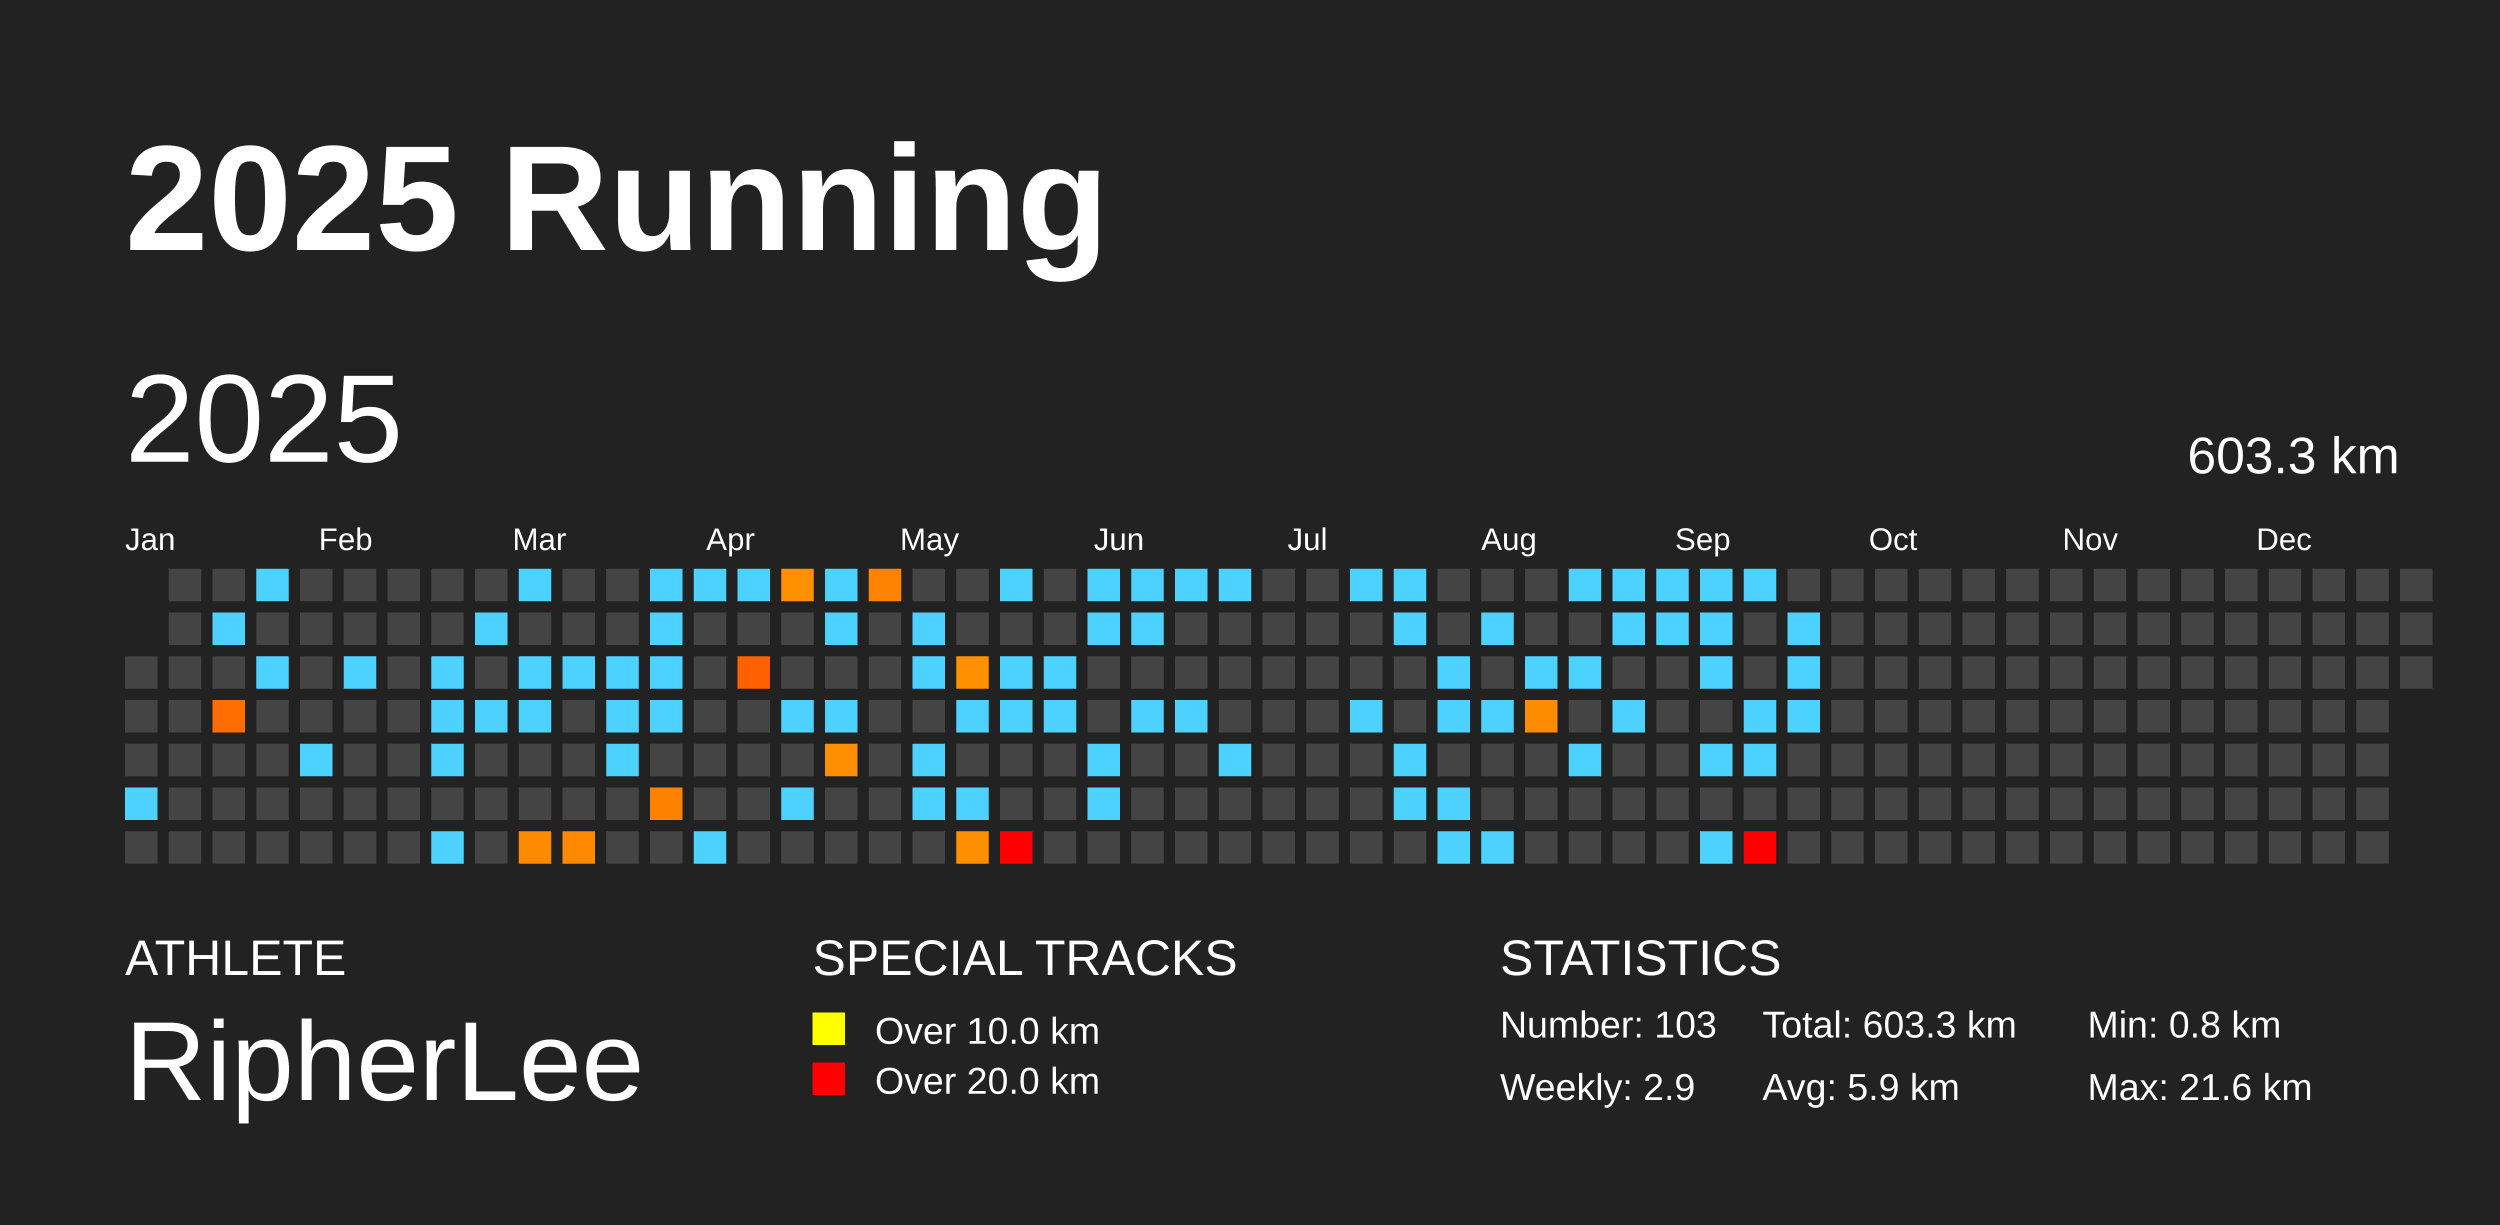
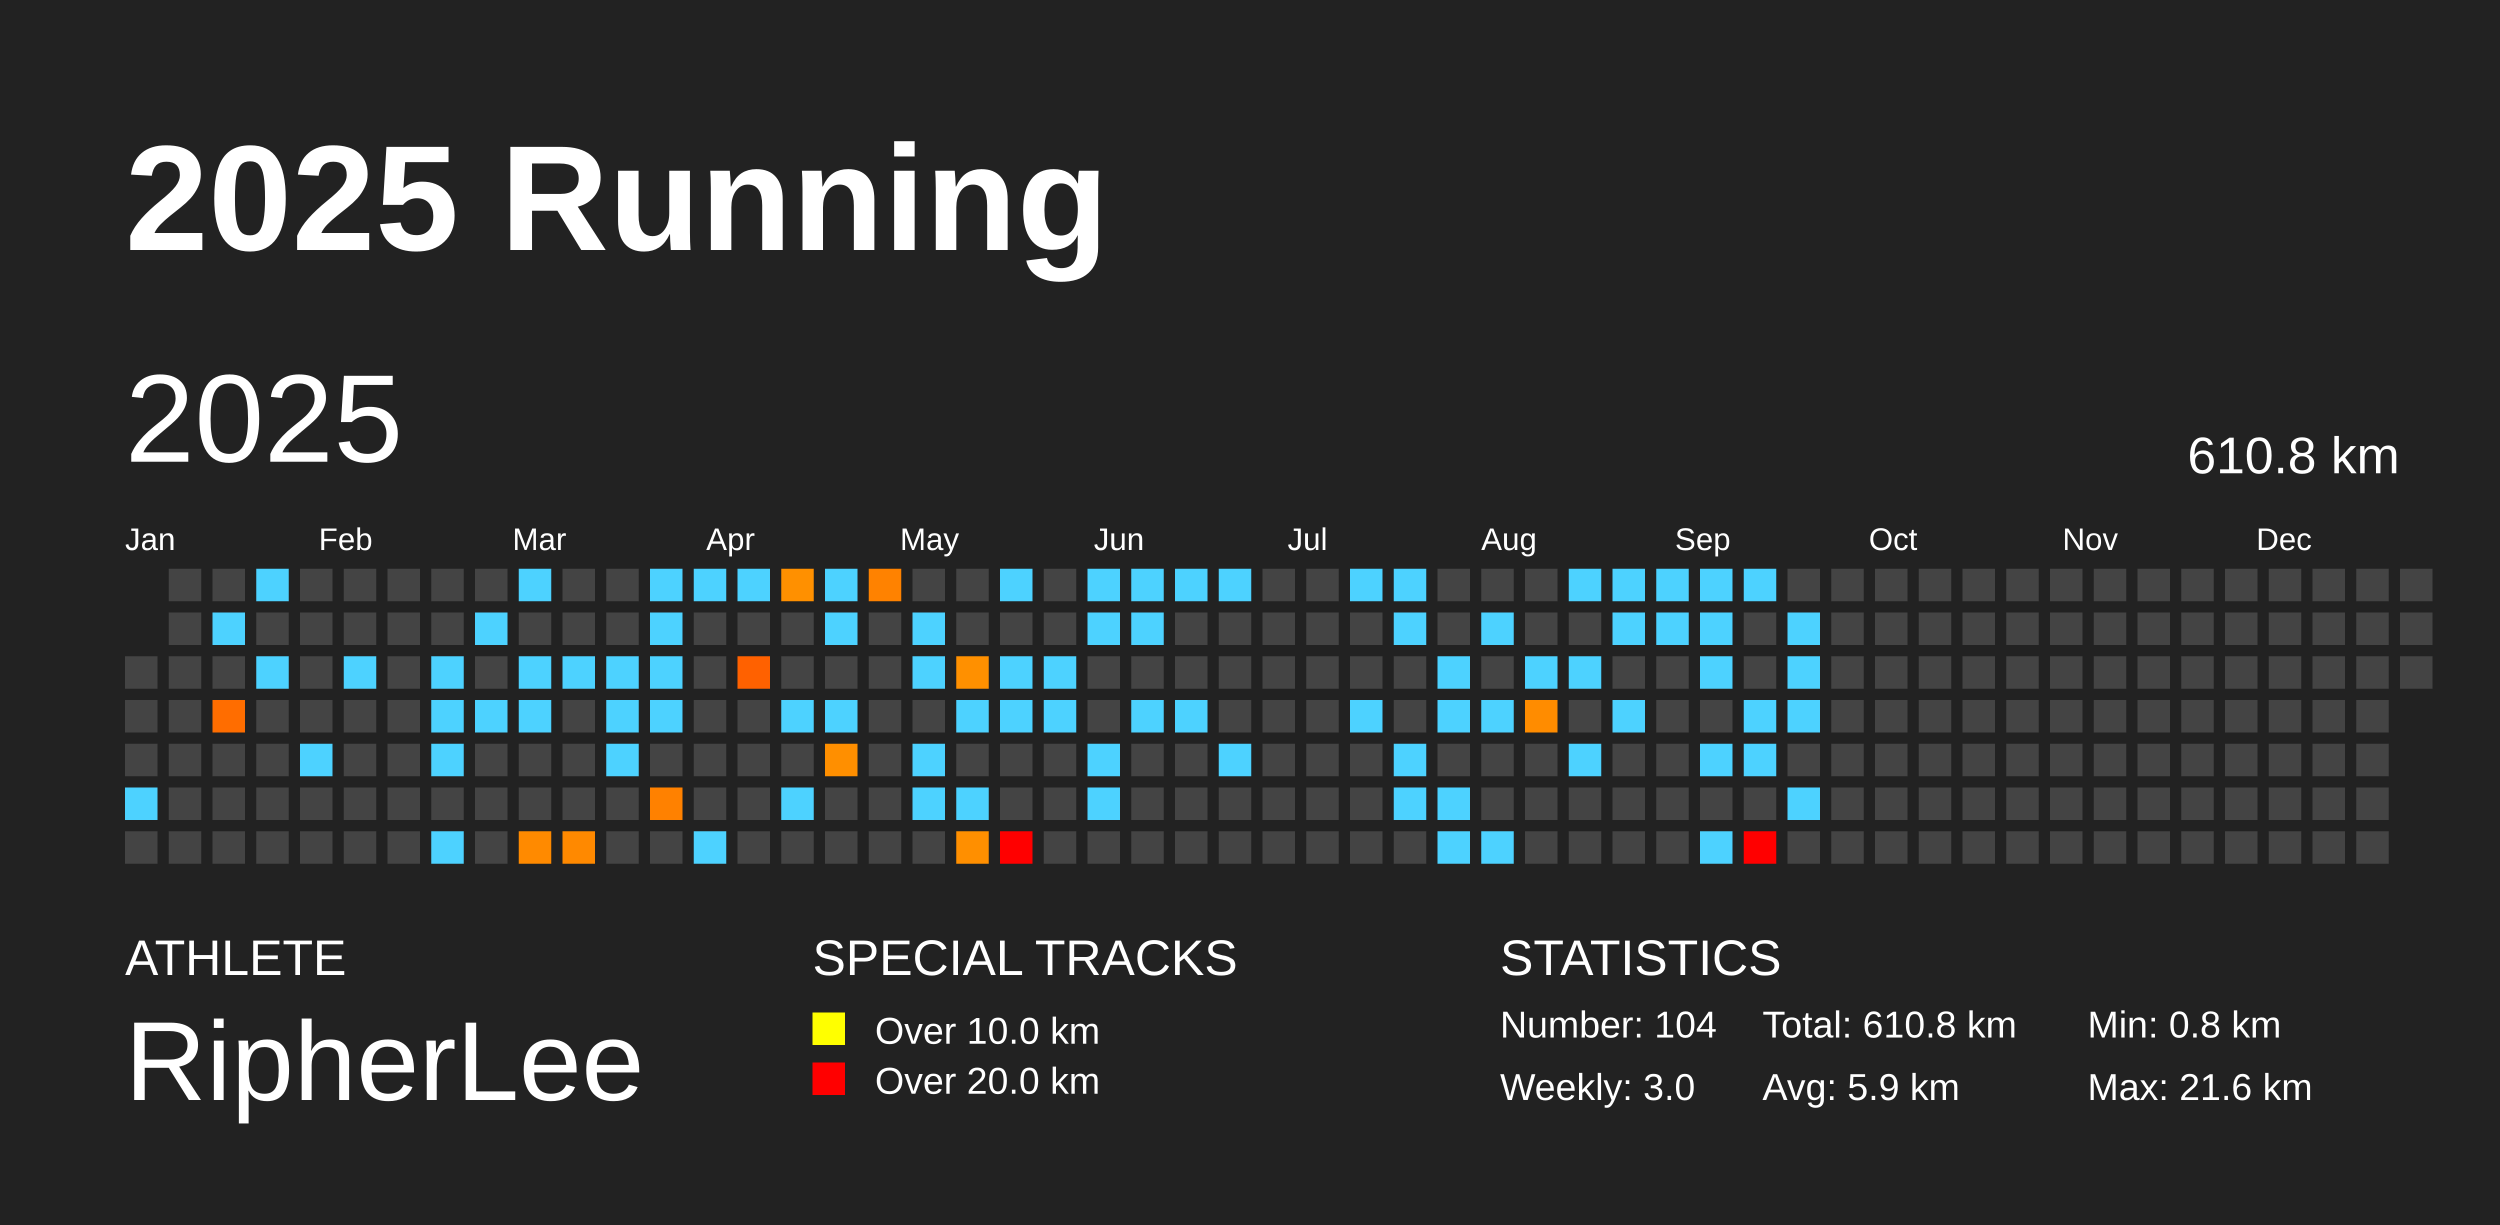
<svg xmlns="http://www.w3.org/2000/svg" baseProfile="full" height="98mm" version="1.1" viewBox="0,0,200,98" width="200mm">
  <defs />
  <rect fill="#222222" height="98" width="200" x="0" y="0" />
  <text fill="#FFFFFF" style="font-size:12px; font-family:Arial; font-weight:bold;" x="10" y="20">2025 Running</text>
  <text fill="#FFFFFF" style="font-size:4px; font-family:Arial" x="10" y="78">ATHLETE</text>
  <text fill="#FFFFFF" style="font-size:9px; font-family:Arial" x="10" y="88">RipherLee</text>
  <text fill="#FFFFFF" style="font-size:4px; font-family:Arial" x="65" y="78">SPECIAL TRACKS</text>
  <rect fill="yellow" height="2.6" width="2.6" x="65" y="81" />
  <text fill="#FFFFFF" style="font-size:3px; font-family:Arial" x="70" y="83.5">Over 10.0 km</text>
  <rect fill="red" height="2.6" width="2.6" x="65" y="85" />
  <text fill="#FFFFFF" style="font-size:3px; font-family:Arial" x="70" y="87.5">Over 20.0 km</text>
  <text fill="#FFFFFF" style="font-size:4px; font-family:Arial" x="120" y="78">STATISTICS</text>
-   <text fill="#FFFFFF" style="font-size:3px; font-family:Arial" x="120" y="83">Number: 103</text>
-   <text fill="#FFFFFF" style="font-size:3px; font-family:Arial" x="120" y="88">Weekly: 2.9</text>
-   <text fill="#FFFFFF" style="font-size:3px; font-family:Arial" x="141" y="83">Total: 603.3 km</text>
+   <text fill="#FFFFFF" style="font-size:3px; font-family:Arial" x="120" y="83">Number: 104</text>
+   <text fill="#FFFFFF" style="font-size:3px; font-family:Arial" x="120" y="88">Weekly: 3.0</text>
+   <text fill="#FFFFFF" style="font-size:3px; font-family:Arial" x="141" y="83">Total: 610.8 km</text>
  <text fill="#FFFFFF" style="font-size:3px; font-family:Arial" x="141" y="88">Avg: 5.9 km</text>
  <text fill="#FFFFFF" style="font-size:3px; font-family:Arial" x="167" y="83">Min: 0.8 km</text>
  <text fill="#FFFFFF" style="font-size:3px; font-family:Arial" x="167" y="88">Max: 21.6 km</text>
  <text dominant-baseline="hanging" fill="#FFFFFF" style="font-size:10.0px; font-family:Arial;" x="10" y="30">2025</text>
-   <text dominant-baseline="hanging" fill="#FFFFFF" style="font-size:4.125px; font-family:Arial;" x="175" y="35">603.3 km</text>
+   <text dominant-baseline="hanging" fill="#FFFFFF" style="font-size:4.125px; font-family:Arial;" x="175" y="35">610.8 km</text>
  <text fill="#FFFFFF" style="font-size:2.5px; font-family:Arial" x="10.0" y="44">Jan</text>
  <text fill="#FFFFFF" style="font-size:2.5px; font-family:Arial" x="25.5" y="44">Feb</text>
  <text fill="#FFFFFF" style="font-size:2.5px; font-family:Arial" x="41.0" y="44">Mar</text>
  <text fill="#FFFFFF" style="font-size:2.5px; font-family:Arial" x="56.5" y="44">Apr</text>
  <text fill="#FFFFFF" style="font-size:2.5px; font-family:Arial" x="72.0" y="44">May</text>
  <text fill="#FFFFFF" style="font-size:2.5px; font-family:Arial" x="87.5" y="44">Jun</text>
  <text fill="#FFFFFF" style="font-size:2.5px; font-family:Arial" x="103.0" y="44">Jul</text>
  <text fill="#FFFFFF" style="font-size:2.5px; font-family:Arial" x="118.5" y="44">Aug</text>
  <text fill="#FFFFFF" style="font-size:2.5px; font-family:Arial" x="134.0" y="44">Sep</text>
  <text fill="#FFFFFF" style="font-size:2.5px; font-family:Arial" x="149.5" y="44">Oct</text>
  <text fill="#FFFFFF" style="font-size:2.5px; font-family:Arial" x="165.0" y="44">Nov</text>
  <text fill="#FFFFFF" style="font-size:2.5px; font-family:Arial" x="180.5" y="44">Dec</text>
  <rect fill="#444444" height="2.6" width="2.6" x="10.0" y="52.5" />
  <rect fill="#444444" height="2.6" width="2.6" x="10.0" y="56.0" />
  <rect fill="#444444" height="2.6" width="2.6" x="10.0" y="59.5" />
  <rect fill="#4dd2ff" height="2.6" width="2.6" x="10.0" y="63.0" />
  <rect fill="#444444" height="2.6" width="2.6" x="10.0" y="66.5" />
  <rect fill="#444444" height="2.6" width="2.6" x="13.5" y="45.5" />
  <rect fill="#444444" height="2.6" width="2.6" x="13.5" y="49.0" />
  <rect fill="#444444" height="2.6" width="2.6" x="13.5" y="52.5" />
  <rect fill="#444444" height="2.6" width="2.6" x="13.5" y="56.0" />
  <rect fill="#444444" height="2.6" width="2.6" x="13.5" y="59.5" />
  <rect fill="#444444" height="2.6" width="2.6" x="13.5" y="63.0" />
  <rect fill="#444444" height="2.6" width="2.6" x="13.5" y="66.5" />
  <rect fill="#444444" height="2.6" width="2.6" x="17.0" y="45.5" />
  <rect fill="#4dd2ff" height="2.6" width="2.6" x="17.0" y="49.0" />
  <rect fill="#444444" height="2.6" width="2.6" x="17.0" y="52.5" />
  <rect fill="#ff6d00" height="2.6" width="2.6" x="17.0" y="56.0" />
  <rect fill="#444444" height="2.6" width="2.6" x="17.0" y="59.5" />
  <rect fill="#444444" height="2.6" width="2.6" x="17.0" y="63.0" />
  <rect fill="#444444" height="2.6" width="2.6" x="17.0" y="66.5" />
  <rect fill="#4dd2ff" height="2.6" width="2.6" x="20.5" y="45.5" />
  <rect fill="#444444" height="2.6" width="2.6" x="20.5" y="49.0" />
  <rect fill="#4dd2ff" height="2.6" width="2.6" x="20.5" y="52.5" />
  <rect fill="#444444" height="2.6" width="2.6" x="20.5" y="56.0" />
  <rect fill="#444444" height="2.6" width="2.6" x="20.5" y="59.5" />
  <rect fill="#444444" height="2.6" width="2.6" x="20.5" y="63.0" />
  <rect fill="#444444" height="2.6" width="2.6" x="20.5" y="66.5" />
  <rect fill="#444444" height="2.6" width="2.6" x="24.0" y="45.5" />
  <rect fill="#444444" height="2.6" width="2.6" x="24.0" y="49.0" />
  <rect fill="#444444" height="2.6" width="2.6" x="24.0" y="52.5" />
  <rect fill="#444444" height="2.6" width="2.6" x="24.0" y="56.0" />
  <rect fill="#4dd2ff" height="2.6" width="2.6" x="24.0" y="59.5" />
  <rect fill="#444444" height="2.6" width="2.6" x="24.0" y="63.0" />
  <rect fill="#444444" height="2.6" width="2.6" x="24.0" y="66.5" />
  <rect fill="#444444" height="2.6" width="2.6" x="27.5" y="45.5" />
  <rect fill="#444444" height="2.6" width="2.6" x="27.5" y="49.0" />
  <rect fill="#4dd2ff" height="2.6" width="2.6" x="27.5" y="52.5" />
  <rect fill="#444444" height="2.6" width="2.6" x="27.5" y="56.0" />
  <rect fill="#444444" height="2.6" width="2.6" x="27.5" y="59.5" />
  <rect fill="#444444" height="2.6" width="2.6" x="27.5" y="63.0" />
  <rect fill="#444444" height="2.6" width="2.6" x="27.5" y="66.5" />
  <rect fill="#444444" height="2.6" width="2.6" x="31.0" y="45.5" />
  <rect fill="#444444" height="2.6" width="2.6" x="31.0" y="49.0" />
  <rect fill="#444444" height="2.6" width="2.6" x="31.0" y="52.5" />
  <rect fill="#444444" height="2.6" width="2.6" x="31.0" y="56.0" />
  <rect fill="#444444" height="2.6" width="2.6" x="31.0" y="59.5" />
  <rect fill="#444444" height="2.6" width="2.6" x="31.0" y="63.0" />
  <rect fill="#444444" height="2.6" width="2.6" x="31.0" y="66.5" />
  <rect fill="#444444" height="2.6" width="2.6" x="34.5" y="45.5" />
  <rect fill="#444444" height="2.6" width="2.6" x="34.5" y="49.0" />
  <rect fill="#4dd2ff" height="2.6" width="2.6" x="34.5" y="52.5" />
  <rect fill="#4dd2ff" height="2.6" width="2.6" x="34.5" y="56.0" />
  <rect fill="#4dd2ff" height="2.6" width="2.6" x="34.5" y="59.5" />
  <rect fill="#444444" height="2.6" width="2.6" x="34.5" y="63.0" />
  <rect fill="#4dd2ff" height="2.6" width="2.6" x="34.5" y="66.5" />
  <rect fill="#444444" height="2.6" width="2.6" x="38.0" y="45.5" />
  <rect fill="#4dd2ff" height="2.6" width="2.6" x="38.0" y="49.0" />
  <rect fill="#444444" height="2.6" width="2.6" x="38.0" y="52.5" />
  <rect fill="#4dd2ff" height="2.6" width="2.6" x="38.0" y="56.0" />
  <rect fill="#444444" height="2.6" width="2.6" x="38.0" y="59.5" />
  <rect fill="#444444" height="2.6" width="2.6" x="38.0" y="63.0" />
  <rect fill="#444444" height="2.6" width="2.6" x="38.0" y="66.5" />
  <rect fill="#4dd2ff" height="2.6" width="2.6" x="41.5" y="45.5" />
  <rect fill="#444444" height="2.6" width="2.6" x="41.5" y="49.0" />
  <rect fill="#4dd2ff" height="2.6" width="2.6" x="41.5" y="52.5" />
  <rect fill="#4dd2ff" height="2.6" width="2.6" x="41.5" y="56.0" />
  <rect fill="#444444" height="2.6" width="2.6" x="41.5" y="59.5" />
  <rect fill="#444444" height="2.6" width="2.6" x="41.5" y="63.0" />
  <rect fill="#ff8a00" height="2.6" width="2.6" x="41.5" y="66.5" />
  <rect fill="#444444" height="2.6" width="2.6" x="45.0" y="45.5" />
  <rect fill="#444444" height="2.6" width="2.6" x="45.0" y="49.0" />
  <rect fill="#4dd2ff" height="2.6" width="2.6" x="45.0" y="52.5" />
  <rect fill="#444444" height="2.6" width="2.6" x="45.0" y="56.0" />
  <rect fill="#444444" height="2.6" width="2.6" x="45.0" y="59.5" />
  <rect fill="#444444" height="2.6" width="2.6" x="45.0" y="63.0" />
  <rect fill="#ff8900" height="2.6" width="2.6" x="45.0" y="66.5" />
  <rect fill="#444444" height="2.6" width="2.6" x="48.5" y="45.5" />
  <rect fill="#444444" height="2.6" width="2.6" x="48.5" y="49.0" />
  <rect fill="#4dd2ff" height="2.6" width="2.6" x="48.5" y="52.5" />
  <rect fill="#4dd2ff" height="2.6" width="2.6" x="48.5" y="56.0" />
  <rect fill="#4dd2ff" height="2.6" width="2.6" x="48.5" y="59.5" />
  <rect fill="#444444" height="2.6" width="2.6" x="48.5" y="63.0" />
  <rect fill="#444444" height="2.6" width="2.6" x="48.5" y="66.5" />
  <rect fill="#4dd2ff" height="2.6" width="2.6" x="52.0" y="45.5" />
  <rect fill="#4dd2ff" height="2.6" width="2.6" x="52.0" y="49.0" />
  <rect fill="#4dd2ff" height="2.6" width="2.6" x="52.0" y="52.5" />
  <rect fill="#4dd2ff" height="2.6" width="2.6" x="52.0" y="56.0" />
  <rect fill="#444444" height="2.6" width="2.6" x="52.0" y="59.5" />
  <rect fill="#ff8100" height="2.6" width="2.6" x="52.0" y="63.0" />
  <rect fill="#444444" height="2.6" width="2.6" x="52.0" y="66.5" />
  <rect fill="#4dd2ff" height="2.6" width="2.6" x="55.5" y="45.5" />
  <rect fill="#444444" height="2.6" width="2.6" x="55.5" y="49.0" />
  <rect fill="#444444" height="2.6" width="2.6" x="55.5" y="52.5" />
  <rect fill="#444444" height="2.6" width="2.6" x="55.5" y="56.0" />
  <rect fill="#444444" height="2.6" width="2.6" x="55.5" y="59.5" />
  <rect fill="#444444" height="2.6" width="2.6" x="55.5" y="63.0" />
  <rect fill="#4dd2ff" height="2.6" width="2.6" x="55.5" y="66.5" />
  <rect fill="#4dd2ff" height="2.6" width="2.6" x="59.0" y="45.5" />
  <rect fill="#444444" height="2.6" width="2.6" x="59.0" y="49.0" />
  <rect fill="#ff6100" height="2.6" width="2.6" x="59.0" y="52.5" />
  <rect fill="#444444" height="2.6" width="2.6" x="59.0" y="56.0" />
  <rect fill="#444444" height="2.6" width="2.6" x="59.0" y="59.5" />
  <rect fill="#444444" height="2.6" width="2.6" x="59.0" y="63.0" />
  <rect fill="#444444" height="2.6" width="2.6" x="59.0" y="66.5" />
  <rect fill="#ff9000" height="2.6" width="2.6" x="62.5" y="45.5" />
  <rect fill="#444444" height="2.6" width="2.6" x="62.5" y="49.0" />
  <rect fill="#444444" height="2.6" width="2.6" x="62.5" y="52.5" />
  <rect fill="#4dd2ff" height="2.6" width="2.6" x="62.5" y="56.0" />
  <rect fill="#444444" height="2.6" width="2.6" x="62.5" y="59.5" />
  <rect fill="#4dd2ff" height="2.6" width="2.6" x="62.5" y="63.0" />
  <rect fill="#444444" height="2.6" width="2.6" x="62.5" y="66.5" />
  <rect fill="#4dd2ff" height="2.6" width="2.6" x="66.0" y="45.5" />
  <rect fill="#4dd2ff" height="2.6" width="2.6" x="66.0" y="49.0" />
  <rect fill="#444444" height="2.6" width="2.6" x="66.0" y="52.5" />
  <rect fill="#4dd2ff" height="2.6" width="2.6" x="66.0" y="56.0" />
  <rect fill="#ff8f00" height="2.6" width="2.6" x="66.0" y="59.5" />
  <rect fill="#444444" height="2.6" width="2.6" x="66.0" y="63.0" />
  <rect fill="#444444" height="2.6" width="2.6" x="66.0" y="66.5" />
  <rect fill="#ff8200" height="2.6" width="2.6" x="69.5" y="45.5" />
  <rect fill="#444444" height="2.6" width="2.6" x="69.5" y="49.0" />
  <rect fill="#444444" height="2.6" width="2.6" x="69.5" y="52.5" />
  <rect fill="#444444" height="2.6" width="2.6" x="69.5" y="56.0" />
  <rect fill="#444444" height="2.6" width="2.6" x="69.5" y="59.5" />
  <rect fill="#444444" height="2.6" width="2.6" x="69.5" y="63.0" />
  <rect fill="#444444" height="2.6" width="2.6" x="69.5" y="66.5" />
  <rect fill="#444444" height="2.6" width="2.6" x="73.0" y="45.5" />
  <rect fill="#4dd2ff" height="2.6" width="2.6" x="73.0" y="49.0" />
  <rect fill="#4dd2ff" height="2.6" width="2.6" x="73.0" y="52.5" />
  <rect fill="#444444" height="2.6" width="2.6" x="73.0" y="56.0" />
  <rect fill="#4dd2ff" height="2.6" width="2.6" x="73.0" y="59.5" />
  <rect fill="#4dd2ff" height="2.6" width="2.6" x="73.0" y="63.0" />
  <rect fill="#444444" height="2.6" width="2.6" x="73.0" y="66.5" />
  <rect fill="#444444" height="2.6" width="2.6" x="76.5" y="45.5" />
  <rect fill="#444444" height="2.6" width="2.6" x="76.5" y="49.0" />
  <rect fill="#ff9000" height="2.6" width="2.6" x="76.5" y="52.5" />
  <rect fill="#4dd2ff" height="2.6" width="2.6" x="76.5" y="56.0" />
  <rect fill="#444444" height="2.6" width="2.6" x="76.5" y="59.5" />
  <rect fill="#4dd2ff" height="2.6" width="2.6" x="76.5" y="63.0" />
  <rect fill="#ff8f00" height="2.6" width="2.6" x="76.5" y="66.5" />
  <rect fill="#4dd2ff" height="2.6" width="2.6" x="80.0" y="45.5" />
  <rect fill="#444444" height="2.6" width="2.6" x="80.0" y="49.0" />
  <rect fill="#4dd2ff" height="2.6" width="2.6" x="80.0" y="52.5" />
  <rect fill="#4dd2ff" height="2.6" width="2.6" x="80.0" y="56.0" />
  <rect fill="#444444" height="2.6" width="2.6" x="80.0" y="59.5" />
  <rect fill="#444444" height="2.6" width="2.6" x="80.0" y="63.0" />
  <rect fill="red" height="2.6" width="2.6" x="80.0" y="66.5" />
  <rect fill="#444444" height="2.6" width="2.6" x="83.5" y="45.5" />
  <rect fill="#444444" height="2.6" width="2.6" x="83.5" y="49.0" />
  <rect fill="#4dd2ff" height="2.6" width="2.6" x="83.5" y="52.5" />
  <rect fill="#4dd2ff" height="2.6" width="2.6" x="83.5" y="56.0" />
  <rect fill="#444444" height="2.6" width="2.6" x="83.5" y="59.5" />
  <rect fill="#444444" height="2.6" width="2.6" x="83.5" y="63.0" />
  <rect fill="#444444" height="2.6" width="2.6" x="83.5" y="66.5" />
  <rect fill="#4dd2ff" height="2.6" width="2.6" x="87.0" y="45.5" />
  <rect fill="#4dd2ff" height="2.6" width="2.6" x="87.0" y="49.0" />
  <rect fill="#444444" height="2.6" width="2.6" x="87.0" y="52.5" />
  <rect fill="#444444" height="2.6" width="2.6" x="87.0" y="56.0" />
  <rect fill="#4dd2ff" height="2.6" width="2.6" x="87.0" y="59.5" />
  <rect fill="#4dd2ff" height="2.6" width="2.6" x="87.0" y="63.0" />
  <rect fill="#444444" height="2.6" width="2.6" x="87.0" y="66.5" />
  <rect fill="#4dd2ff" height="2.6" width="2.6" x="90.5" y="45.5" />
  <rect fill="#4dd2ff" height="2.6" width="2.6" x="90.5" y="49.0" />
  <rect fill="#444444" height="2.6" width="2.6" x="90.5" y="52.5" />
  <rect fill="#4dd2ff" height="2.6" width="2.6" x="90.5" y="56.0" />
  <rect fill="#444444" height="2.6" width="2.6" x="90.5" y="59.5" />
  <rect fill="#444444" height="2.6" width="2.6" x="90.5" y="63.0" />
  <rect fill="#444444" height="2.6" width="2.6" x="90.5" y="66.5" />
  <rect fill="#4dd2ff" height="2.6" width="2.6" x="94.0" y="45.5" />
  <rect fill="#444444" height="2.6" width="2.6" x="94.0" y="49.0" />
  <rect fill="#444444" height="2.6" width="2.6" x="94.0" y="52.5" />
  <rect fill="#4dd2ff" height="2.6" width="2.6" x="94.0" y="56.0" />
  <rect fill="#444444" height="2.6" width="2.6" x="94.0" y="59.5" />
  <rect fill="#444444" height="2.6" width="2.6" x="94.0" y="63.0" />
  <rect fill="#444444" height="2.6" width="2.6" x="94.0" y="66.5" />
  <rect fill="#4dd2ff" height="2.6" width="2.6" x="97.5" y="45.5" />
  <rect fill="#444444" height="2.6" width="2.6" x="97.5" y="49.0" />
  <rect fill="#444444" height="2.6" width="2.6" x="97.5" y="52.5" />
  <rect fill="#444444" height="2.6" width="2.6" x="97.5" y="56.0" />
  <rect fill="#4dd2ff" height="2.6" width="2.6" x="97.5" y="59.5" />
  <rect fill="#444444" height="2.6" width="2.6" x="97.5" y="63.0" />
  <rect fill="#444444" height="2.6" width="2.6" x="97.5" y="66.5" />
  <rect fill="#444444" height="2.6" width="2.6" x="101.0" y="45.5" />
  <rect fill="#444444" height="2.6" width="2.6" x="101.0" y="49.0" />
  <rect fill="#444444" height="2.6" width="2.6" x="101.0" y="52.5" />
  <rect fill="#444444" height="2.6" width="2.6" x="101.0" y="56.0" />
  <rect fill="#444444" height="2.6" width="2.6" x="101.0" y="59.5" />
  <rect fill="#444444" height="2.6" width="2.6" x="101.0" y="63.0" />
  <rect fill="#444444" height="2.6" width="2.6" x="101.0" y="66.5" />
  <rect fill="#444444" height="2.6" width="2.6" x="104.5" y="45.5" />
  <rect fill="#444444" height="2.6" width="2.6" x="104.5" y="49.0" />
  <rect fill="#444444" height="2.6" width="2.6" x="104.5" y="52.5" />
  <rect fill="#444444" height="2.6" width="2.6" x="104.5" y="56.0" />
  <rect fill="#444444" height="2.6" width="2.6" x="104.5" y="59.5" />
  <rect fill="#444444" height="2.6" width="2.6" x="104.5" y="63.0" />
  <rect fill="#444444" height="2.6" width="2.6" x="104.5" y="66.5" />
  <rect fill="#4dd2ff" height="2.6" width="2.6" x="108.0" y="45.5" />
  <rect fill="#444444" height="2.6" width="2.6" x="108.0" y="49.0" />
  <rect fill="#444444" height="2.6" width="2.6" x="108.0" y="52.5" />
  <rect fill="#4dd2ff" height="2.6" width="2.6" x="108.0" y="56.0" />
  <rect fill="#444444" height="2.6" width="2.6" x="108.0" y="59.5" />
  <rect fill="#444444" height="2.6" width="2.6" x="108.0" y="63.0" />
  <rect fill="#444444" height="2.6" width="2.6" x="108.0" y="66.5" />
  <rect fill="#4dd2ff" height="2.6" width="2.6" x="111.5" y="45.5" />
  <rect fill="#4dd2ff" height="2.6" width="2.6" x="111.5" y="49.0" />
  <rect fill="#444444" height="2.6" width="2.6" x="111.5" y="52.5" />
  <rect fill="#444444" height="2.6" width="2.6" x="111.5" y="56.0" />
  <rect fill="#4dd2ff" height="2.6" width="2.6" x="111.5" y="59.5" />
  <rect fill="#4dd2ff" height="2.6" width="2.6" x="111.5" y="63.0" />
  <rect fill="#444444" height="2.6" width="2.6" x="111.5" y="66.5" />
  <rect fill="#444444" height="2.6" width="2.6" x="115.0" y="45.5" />
  <rect fill="#444444" height="2.6" width="2.6" x="115.0" y="49.0" />
  <rect fill="#4dd2ff" height="2.6" width="2.6" x="115.0" y="52.5" />
  <rect fill="#4dd2ff" height="2.6" width="2.6" x="115.0" y="56.0" />
  <rect fill="#444444" height="2.6" width="2.6" x="115.0" y="59.5" />
  <rect fill="#4dd2ff" height="2.6" width="2.6" x="115.0" y="63.0" />
  <rect fill="#4dd2ff" height="2.6" width="2.6" x="115.0" y="66.5" />
  <rect fill="#444444" height="2.6" width="2.6" x="118.5" y="45.5" />
  <rect fill="#4dd2ff" height="2.6" width="2.6" x="118.5" y="49.0" />
  <rect fill="#444444" height="2.6" width="2.6" x="118.5" y="52.5" />
  <rect fill="#4dd2ff" height="2.6" width="2.6" x="118.5" y="56.0" />
  <rect fill="#444444" height="2.6" width="2.6" x="118.5" y="59.5" />
  <rect fill="#444444" height="2.6" width="2.6" x="118.5" y="63.0" />
  <rect fill="#4dd2ff" height="2.6" width="2.6" x="118.5" y="66.5" />
  <rect fill="#444444" height="2.6" width="2.6" x="122.0" y="45.5" />
  <rect fill="#444444" height="2.6" width="2.6" x="122.0" y="49.0" />
  <rect fill="#4dd2ff" height="2.6" width="2.6" x="122.0" y="52.5" />
  <rect fill="#ff8c00" height="2.6" width="2.6" x="122.0" y="56.0" />
  <rect fill="#444444" height="2.6" width="2.6" x="122.0" y="59.5" />
  <rect fill="#444444" height="2.6" width="2.6" x="122.0" y="63.0" />
  <rect fill="#444444" height="2.6" width="2.6" x="122.0" y="66.5" />
  <rect fill="#4dd2ff" height="2.6" width="2.6" x="125.5" y="45.5" />
  <rect fill="#444444" height="2.6" width="2.6" x="125.5" y="49.0" />
  <rect fill="#4dd2ff" height="2.6" width="2.6" x="125.5" y="52.5" />
  <rect fill="#444444" height="2.6" width="2.6" x="125.5" y="56.0" />
  <rect fill="#4dd2ff" height="2.6" width="2.6" x="125.5" y="59.5" />
  <rect fill="#444444" height="2.6" width="2.6" x="125.5" y="63.0" />
  <rect fill="#444444" height="2.6" width="2.6" x="125.5" y="66.5" />
  <rect fill="#4dd2ff" height="2.6" width="2.6" x="129.0" y="45.5" />
  <rect fill="#4dd2ff" height="2.6" width="2.6" x="129.0" y="49.0" />
  <rect fill="#444444" height="2.6" width="2.6" x="129.0" y="52.5" />
  <rect fill="#4dd2ff" height="2.6" width="2.6" x="129.0" y="56.0" />
  <rect fill="#444444" height="2.6" width="2.6" x="129.0" y="59.5" />
  <rect fill="#444444" height="2.6" width="2.6" x="129.0" y="63.0" />
  <rect fill="#444444" height="2.6" width="2.6" x="129.0" y="66.5" />
  <rect fill="#4dd2ff" height="2.6" width="2.6" x="132.5" y="45.5" />
  <rect fill="#4dd2ff" height="2.6" width="2.6" x="132.5" y="49.0" />
  <rect fill="#444444" height="2.6" width="2.6" x="132.5" y="52.5" />
  <rect fill="#444444" height="2.6" width="2.6" x="132.5" y="56.0" />
  <rect fill="#444444" height="2.6" width="2.6" x="132.5" y="59.5" />
  <rect fill="#444444" height="2.6" width="2.6" x="132.5" y="63.0" />
  <rect fill="#444444" height="2.6" width="2.6" x="132.5" y="66.5" />
  <rect fill="#4dd2ff" height="2.6" width="2.6" x="136.0" y="45.5" />
  <rect fill="#4dd2ff" height="2.6" width="2.6" x="136.0" y="49.0" />
  <rect fill="#4dd2ff" height="2.6" width="2.6" x="136.0" y="52.5" />
  <rect fill="#444444" height="2.6" width="2.6" x="136.0" y="56.0" />
  <rect fill="#4dd2ff" height="2.6" width="2.6" x="136.0" y="59.5" />
  <rect fill="#444444" height="2.6" width="2.6" x="136.0" y="63.0" />
  <rect fill="#4dd2ff" height="2.6" width="2.6" x="136.0" y="66.5" />
  <rect fill="#4dd2ff" height="2.6" width="2.6" x="139.5" y="45.5" />
  <rect fill="#444444" height="2.6" width="2.6" x="139.5" y="49.0" />
  <rect fill="#444444" height="2.6" width="2.6" x="139.5" y="52.5" />
  <rect fill="#4dd2ff" height="2.6" width="2.6" x="139.5" y="56.0" />
  <rect fill="#4dd2ff" height="2.6" width="2.6" x="139.5" y="59.5" />
  <rect fill="#444444" height="2.6" width="2.6" x="139.5" y="63.0" />
  <rect fill="red" height="2.6" width="2.6" x="139.5" y="66.5" />
  <rect fill="#444444" height="2.6" width="2.6" x="143.0" y="45.5" />
  <rect fill="#4dd2ff" height="2.6" width="2.6" x="143.0" y="49.0" />
  <rect fill="#4dd2ff" height="2.6" width="2.6" x="143.0" y="52.5" />
  <rect fill="#4dd2ff" height="2.6" width="2.6" x="143.0" y="56.0" />
  <rect fill="#444444" height="2.6" width="2.6" x="143.0" y="59.5" />
-   <rect fill="#444444" height="2.6" width="2.6" x="143.0" y="63.0" />
+   <rect fill="#4dd2ff" height="2.6" width="2.6" x="143.0" y="63.0" />
  <rect fill="#444444" height="2.6" width="2.6" x="143.0" y="66.5" />
  <rect fill="#444444" height="2.6" width="2.6" x="146.5" y="45.5" />
  <rect fill="#444444" height="2.6" width="2.6" x="146.5" y="49.0" />
  <rect fill="#444444" height="2.6" width="2.6" x="146.5" y="52.5" />
  <rect fill="#444444" height="2.6" width="2.6" x="146.5" y="56.0" />
  <rect fill="#444444" height="2.6" width="2.6" x="146.5" y="59.5" />
  <rect fill="#444444" height="2.6" width="2.6" x="146.5" y="63.0" />
  <rect fill="#444444" height="2.6" width="2.6" x="146.5" y="66.5" />
  <rect fill="#444444" height="2.6" width="2.6" x="150.0" y="45.5" />
  <rect fill="#444444" height="2.6" width="2.6" x="150.0" y="49.0" />
  <rect fill="#444444" height="2.6" width="2.6" x="150.0" y="52.5" />
  <rect fill="#444444" height="2.6" width="2.6" x="150.0" y="56.0" />
  <rect fill="#444444" height="2.6" width="2.6" x="150.0" y="59.5" />
  <rect fill="#444444" height="2.6" width="2.6" x="150.0" y="63.0" />
  <rect fill="#444444" height="2.6" width="2.6" x="150.0" y="66.5" />
  <rect fill="#444444" height="2.6" width="2.6" x="153.5" y="45.5" />
  <rect fill="#444444" height="2.6" width="2.6" x="153.5" y="49.0" />
  <rect fill="#444444" height="2.6" width="2.6" x="153.5" y="52.5" />
  <rect fill="#444444" height="2.6" width="2.6" x="153.5" y="56.0" />
  <rect fill="#444444" height="2.6" width="2.6" x="153.5" y="59.5" />
  <rect fill="#444444" height="2.6" width="2.6" x="153.5" y="63.0" />
  <rect fill="#444444" height="2.6" width="2.6" x="153.5" y="66.5" />
  <rect fill="#444444" height="2.6" width="2.6" x="157.0" y="45.5" />
  <rect fill="#444444" height="2.6" width="2.6" x="157.0" y="49.0" />
  <rect fill="#444444" height="2.6" width="2.6" x="157.0" y="52.5" />
  <rect fill="#444444" height="2.6" width="2.6" x="157.0" y="56.0" />
  <rect fill="#444444" height="2.6" width="2.6" x="157.0" y="59.5" />
  <rect fill="#444444" height="2.6" width="2.6" x="157.0" y="63.0" />
  <rect fill="#444444" height="2.6" width="2.6" x="157.0" y="66.5" />
  <rect fill="#444444" height="2.6" width="2.6" x="160.5" y="45.5" />
  <rect fill="#444444" height="2.6" width="2.6" x="160.5" y="49.0" />
  <rect fill="#444444" height="2.6" width="2.6" x="160.5" y="52.5" />
  <rect fill="#444444" height="2.6" width="2.6" x="160.5" y="56.0" />
  <rect fill="#444444" height="2.6" width="2.6" x="160.5" y="59.5" />
  <rect fill="#444444" height="2.6" width="2.6" x="160.5" y="63.0" />
  <rect fill="#444444" height="2.6" width="2.6" x="160.5" y="66.5" />
  <rect fill="#444444" height="2.6" width="2.6" x="164.0" y="45.5" />
  <rect fill="#444444" height="2.6" width="2.6" x="164.0" y="49.0" />
  <rect fill="#444444" height="2.6" width="2.6" x="164.0" y="52.5" />
  <rect fill="#444444" height="2.6" width="2.6" x="164.0" y="56.0" />
  <rect fill="#444444" height="2.6" width="2.6" x="164.0" y="59.5" />
  <rect fill="#444444" height="2.6" width="2.6" x="164.0" y="63.0" />
  <rect fill="#444444" height="2.6" width="2.6" x="164.0" y="66.5" />
  <rect fill="#444444" height="2.6" width="2.6" x="167.5" y="45.5" />
  <rect fill="#444444" height="2.6" width="2.6" x="167.5" y="49.0" />
  <rect fill="#444444" height="2.6" width="2.6" x="167.5" y="52.5" />
  <rect fill="#444444" height="2.6" width="2.6" x="167.5" y="56.0" />
  <rect fill="#444444" height="2.6" width="2.6" x="167.5" y="59.5" />
  <rect fill="#444444" height="2.6" width="2.6" x="167.5" y="63.0" />
  <rect fill="#444444" height="2.6" width="2.6" x="167.5" y="66.5" />
  <rect fill="#444444" height="2.6" width="2.6" x="171.0" y="45.5" />
  <rect fill="#444444" height="2.6" width="2.6" x="171.0" y="49.0" />
  <rect fill="#444444" height="2.6" width="2.6" x="171.0" y="52.5" />
  <rect fill="#444444" height="2.6" width="2.6" x="171.0" y="56.0" />
  <rect fill="#444444" height="2.6" width="2.6" x="171.0" y="59.5" />
  <rect fill="#444444" height="2.6" width="2.6" x="171.0" y="63.0" />
  <rect fill="#444444" height="2.6" width="2.6" x="171.0" y="66.5" />
  <rect fill="#444444" height="2.6" width="2.6" x="174.5" y="45.5" />
  <rect fill="#444444" height="2.6" width="2.6" x="174.5" y="49.0" />
  <rect fill="#444444" height="2.6" width="2.6" x="174.5" y="52.5" />
  <rect fill="#444444" height="2.6" width="2.6" x="174.5" y="56.0" />
  <rect fill="#444444" height="2.6" width="2.6" x="174.5" y="59.5" />
  <rect fill="#444444" height="2.6" width="2.6" x="174.5" y="63.0" />
  <rect fill="#444444" height="2.6" width="2.6" x="174.5" y="66.5" />
  <rect fill="#444444" height="2.6" width="2.6" x="178.0" y="45.5" />
  <rect fill="#444444" height="2.6" width="2.6" x="178.0" y="49.0" />
  <rect fill="#444444" height="2.6" width="2.6" x="178.0" y="52.5" />
  <rect fill="#444444" height="2.6" width="2.6" x="178.0" y="56.0" />
  <rect fill="#444444" height="2.6" width="2.6" x="178.0" y="59.5" />
  <rect fill="#444444" height="2.6" width="2.6" x="178.0" y="63.0" />
  <rect fill="#444444" height="2.6" width="2.6" x="178.0" y="66.5" />
  <rect fill="#444444" height="2.6" width="2.6" x="181.5" y="45.5" />
  <rect fill="#444444" height="2.6" width="2.6" x="181.5" y="49.0" />
  <rect fill="#444444" height="2.6" width="2.6" x="181.5" y="52.5" />
  <rect fill="#444444" height="2.6" width="2.6" x="181.5" y="56.0" />
  <rect fill="#444444" height="2.6" width="2.6" x="181.5" y="59.5" />
  <rect fill="#444444" height="2.6" width="2.6" x="181.5" y="63.0" />
  <rect fill="#444444" height="2.6" width="2.6" x="181.5" y="66.5" />
  <rect fill="#444444" height="2.6" width="2.6" x="185.0" y="45.5" />
  <rect fill="#444444" height="2.6" width="2.6" x="185.0" y="49.0" />
  <rect fill="#444444" height="2.6" width="2.6" x="185.0" y="52.5" />
  <rect fill="#444444" height="2.6" width="2.6" x="185.0" y="56.0" />
  <rect fill="#444444" height="2.6" width="2.6" x="185.0" y="59.5" />
  <rect fill="#444444" height="2.6" width="2.6" x="185.0" y="63.0" />
  <rect fill="#444444" height="2.6" width="2.6" x="185.0" y="66.5" />
  <rect fill="#444444" height="2.6" width="2.6" x="188.5" y="45.5" />
  <rect fill="#444444" height="2.6" width="2.6" x="188.5" y="49.0" />
  <rect fill="#444444" height="2.6" width="2.6" x="188.5" y="52.5" />
  <rect fill="#444444" height="2.6" width="2.6" x="188.5" y="56.0" />
  <rect fill="#444444" height="2.6" width="2.6" x="188.5" y="59.5" />
  <rect fill="#444444" height="2.6" width="2.6" x="188.5" y="63.0" />
  <rect fill="#444444" height="2.6" width="2.6" x="188.5" y="66.5" />
  <rect fill="#444444" height="2.6" width="2.6" x="192.0" y="45.5" />
  <rect fill="#444444" height="2.6" width="2.6" x="192.0" y="49.0" />
  <rect fill="#444444" height="2.6" width="2.6" x="192.0" y="52.5" />
</svg>
